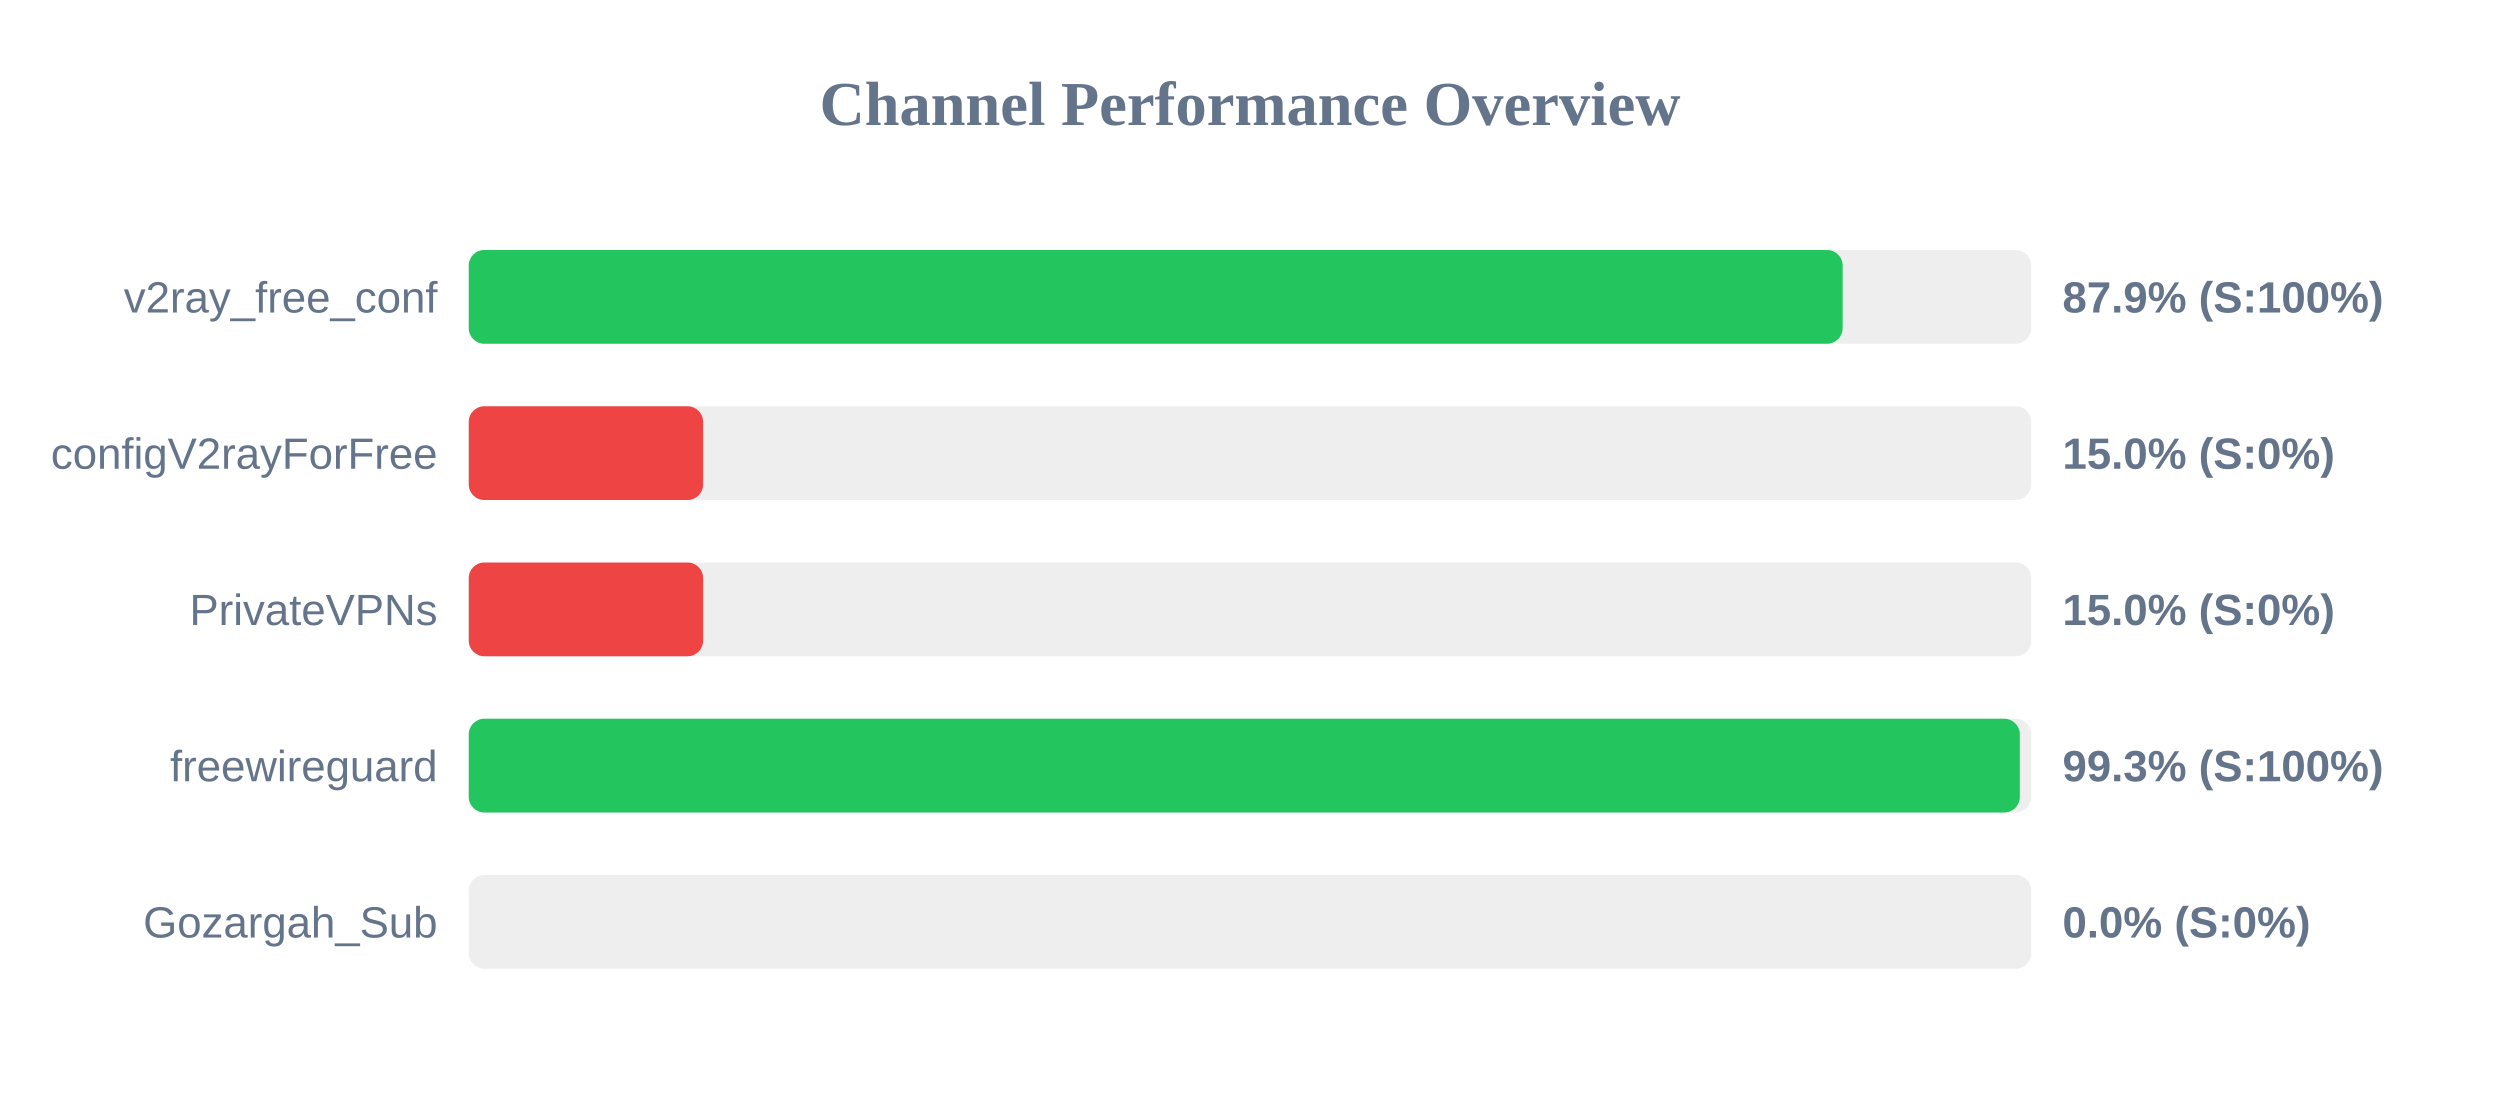
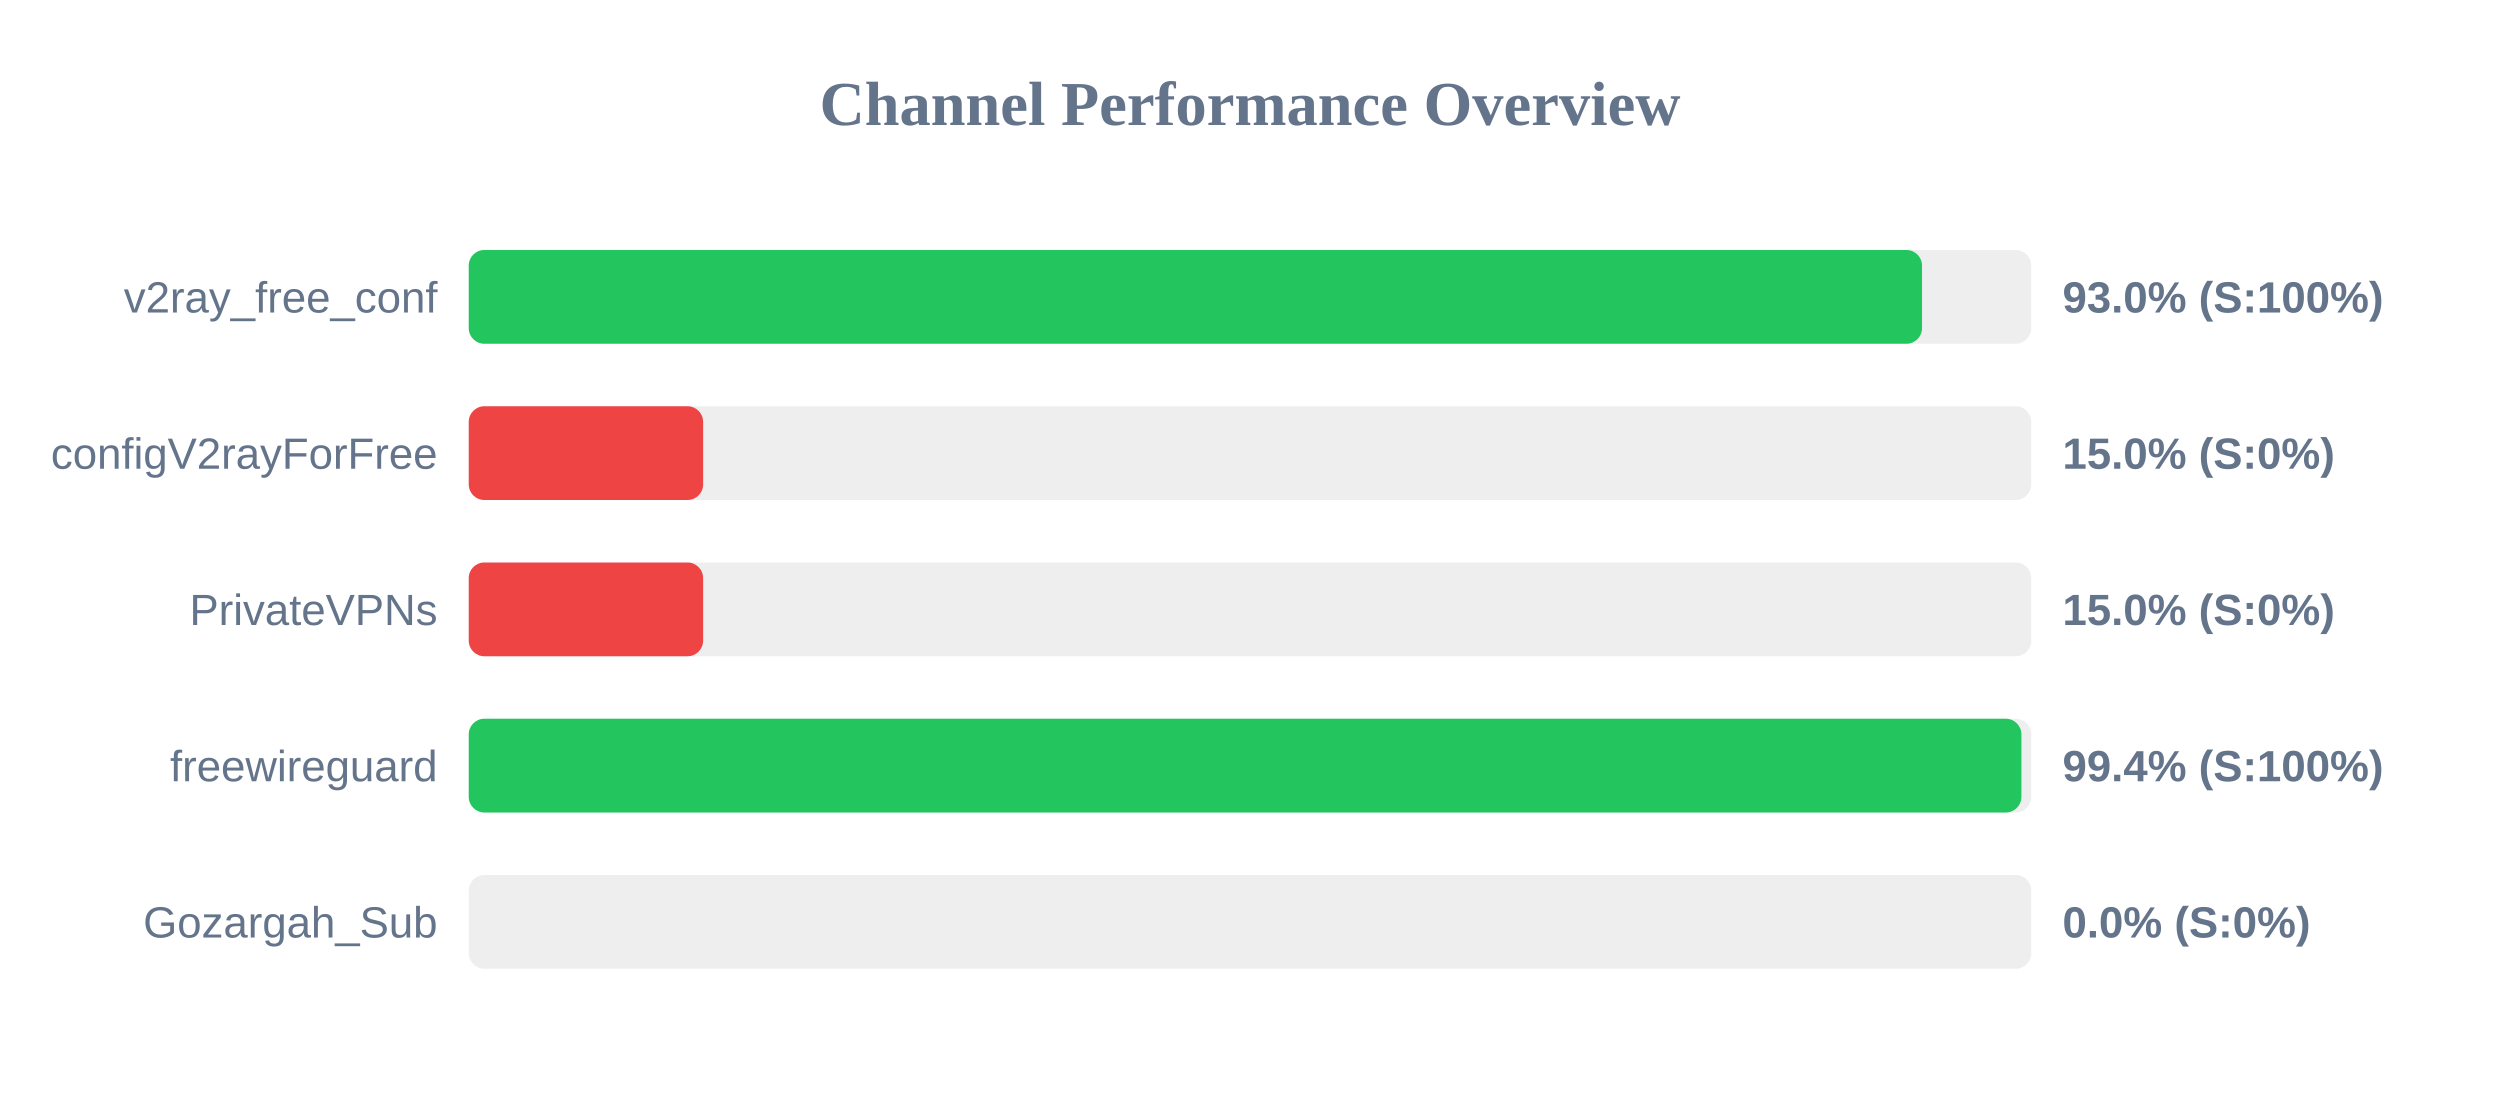
<svg xmlns="http://www.w3.org/2000/svg" width="800" height="350" version="1.1">
  <style>
        .row { font: 14px Arial; fill: #64748b; }
        .score { font: bold 14px Arial; fill: #64748b; }
    </style>
  <text x="400" y="40" text-anchor="middle" font-size="20px" font-weight="bold" fill="#64748b">Channel Performance Overview</text>
  <rect x="150" y="80" width="500" height="30" fill="#eee" rx="5" />
-   <rect x="150" y="80" width="439.65" height="30" fill="#22c55e" rx="5" />
+   <rect x="150" y="80" width="465.05" height="30" fill="#22c55e" rx="5" />
  <text x="140" y="100" text-anchor="end" class="row">v2ray_free_conf</text>
-   <text x="660" y="100" text-anchor="start" class="score">87.9% (S:100%)</text>
+   <text x="660" y="100" text-anchor="start" class="score">93.0% (S:100%)</text>
  <rect x="150" y="130" width="500" height="30" fill="#eee" rx="5" />
  <rect x="150" y="130" width="75.0" height="30" fill="#ef4444" rx="5" />
  <text x="140" y="150" text-anchor="end" class="row">configV2rayForFree</text>
  <text x="660" y="150" text-anchor="start" class="score">15.0% (S:0%)</text>
  <rect x="150" y="180" width="500" height="30" fill="#eee" rx="5" />
  <rect x="150" y="180" width="75.0" height="30" fill="#ef4444" rx="5" />
  <text x="140" y="200" text-anchor="end" class="row">PrivateVPNs</text>
  <text x="660" y="200" text-anchor="start" class="score">15.0% (S:0%)</text>
  <rect x="150" y="230" width="500" height="30" fill="#eee" rx="5" />
-   <rect x="150" y="230" width="496.35" height="30" fill="#22c55e" rx="5" />
+   <rect x="150" y="230" width="496.85" height="30" fill="#22c55e" rx="5" />
  <text x="140" y="250" text-anchor="end" class="row">freewireguard</text>
-   <text x="660" y="250" text-anchor="start" class="score">99.3% (S:100%)</text>
+   <text x="660" y="250" text-anchor="start" class="score">99.4% (S:100%)</text>
  <rect x="150" y="280" width="500" height="30" fill="#eee" rx="5" />
  <rect x="150" y="280" width="0.0" height="30" fill="#ef4444" rx="5" />
  <text x="140" y="300" text-anchor="end" class="row">Gozargah_Sub</text>
  <text x="660" y="300" text-anchor="start" class="score">0.0% (S:0%)</text>
</svg>
